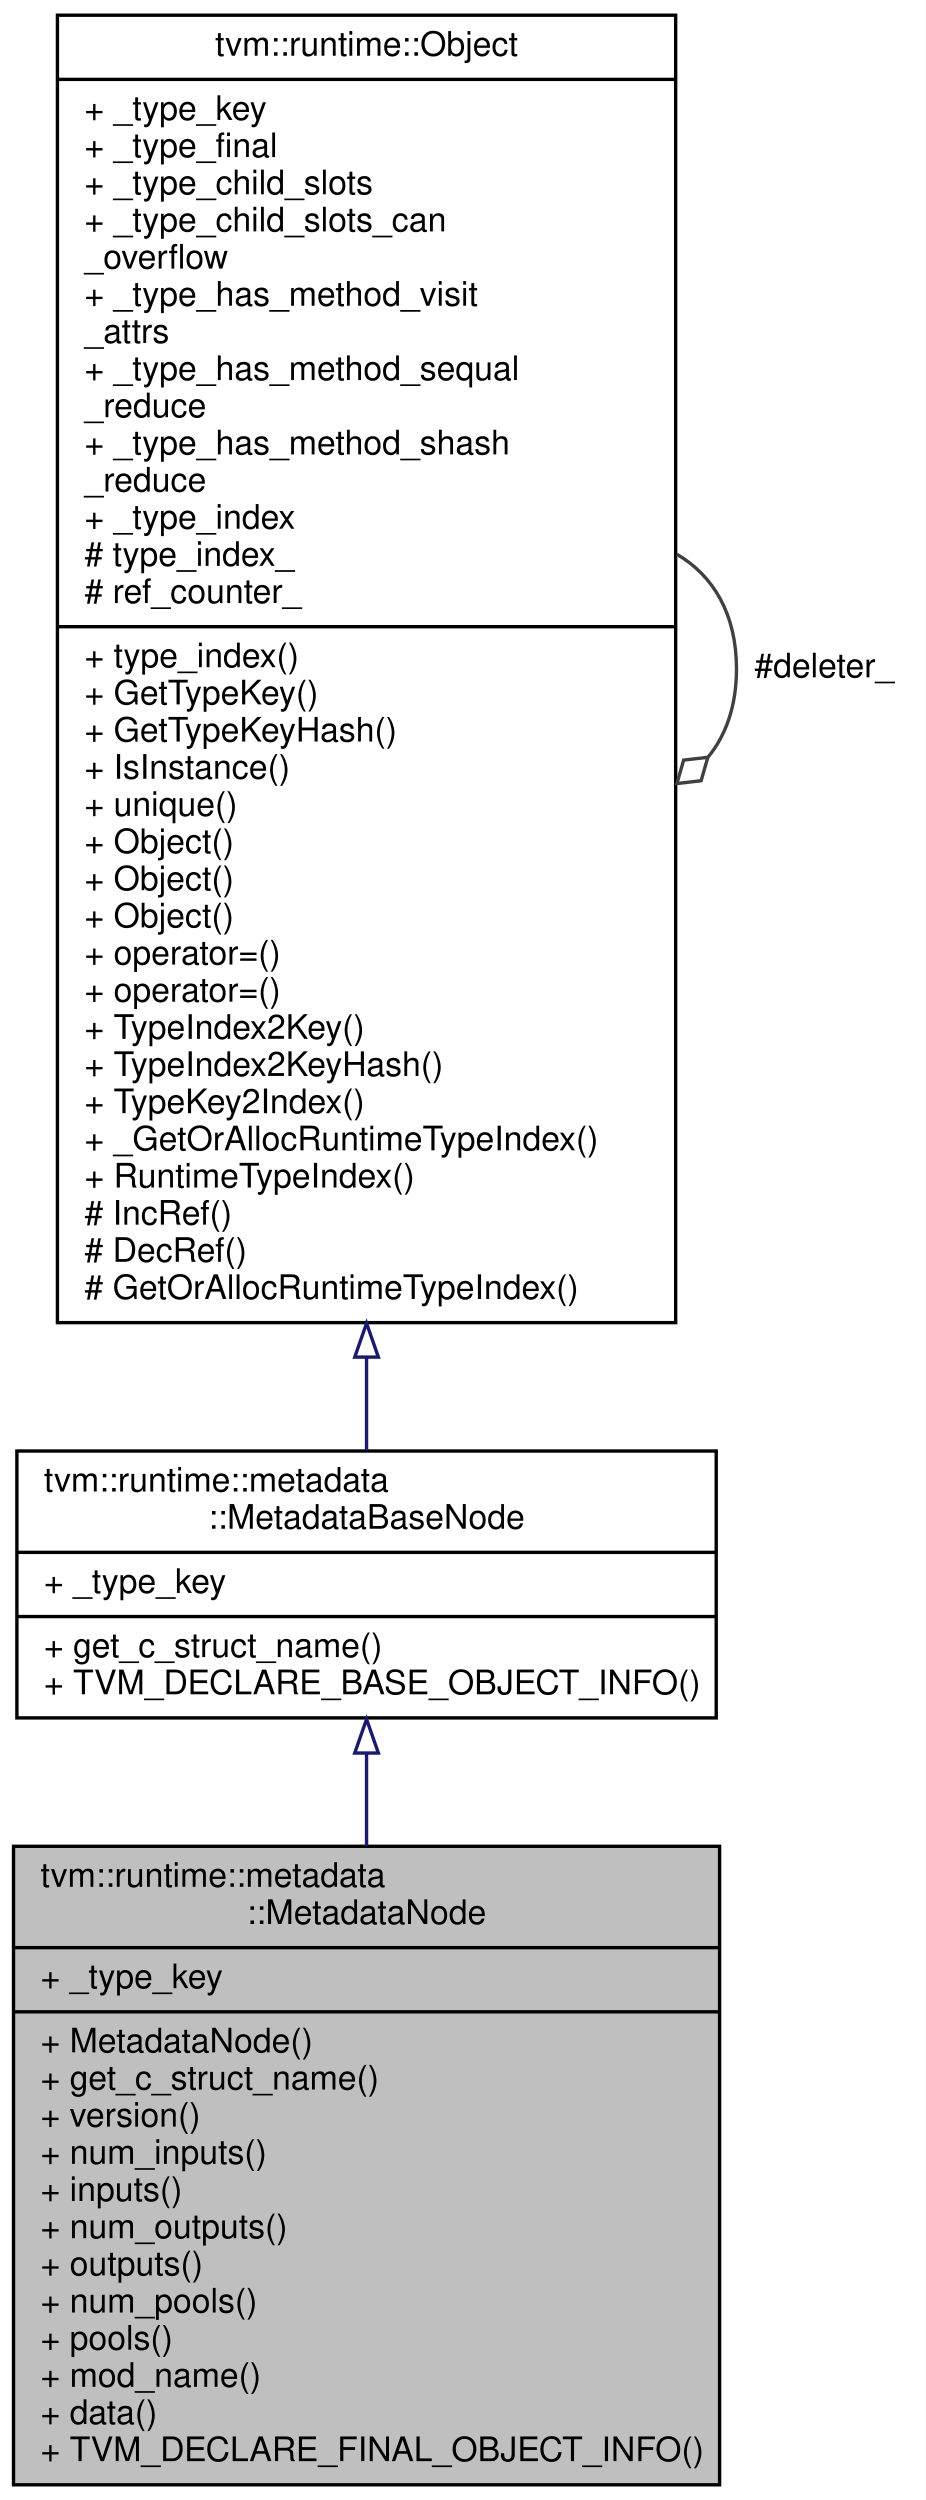
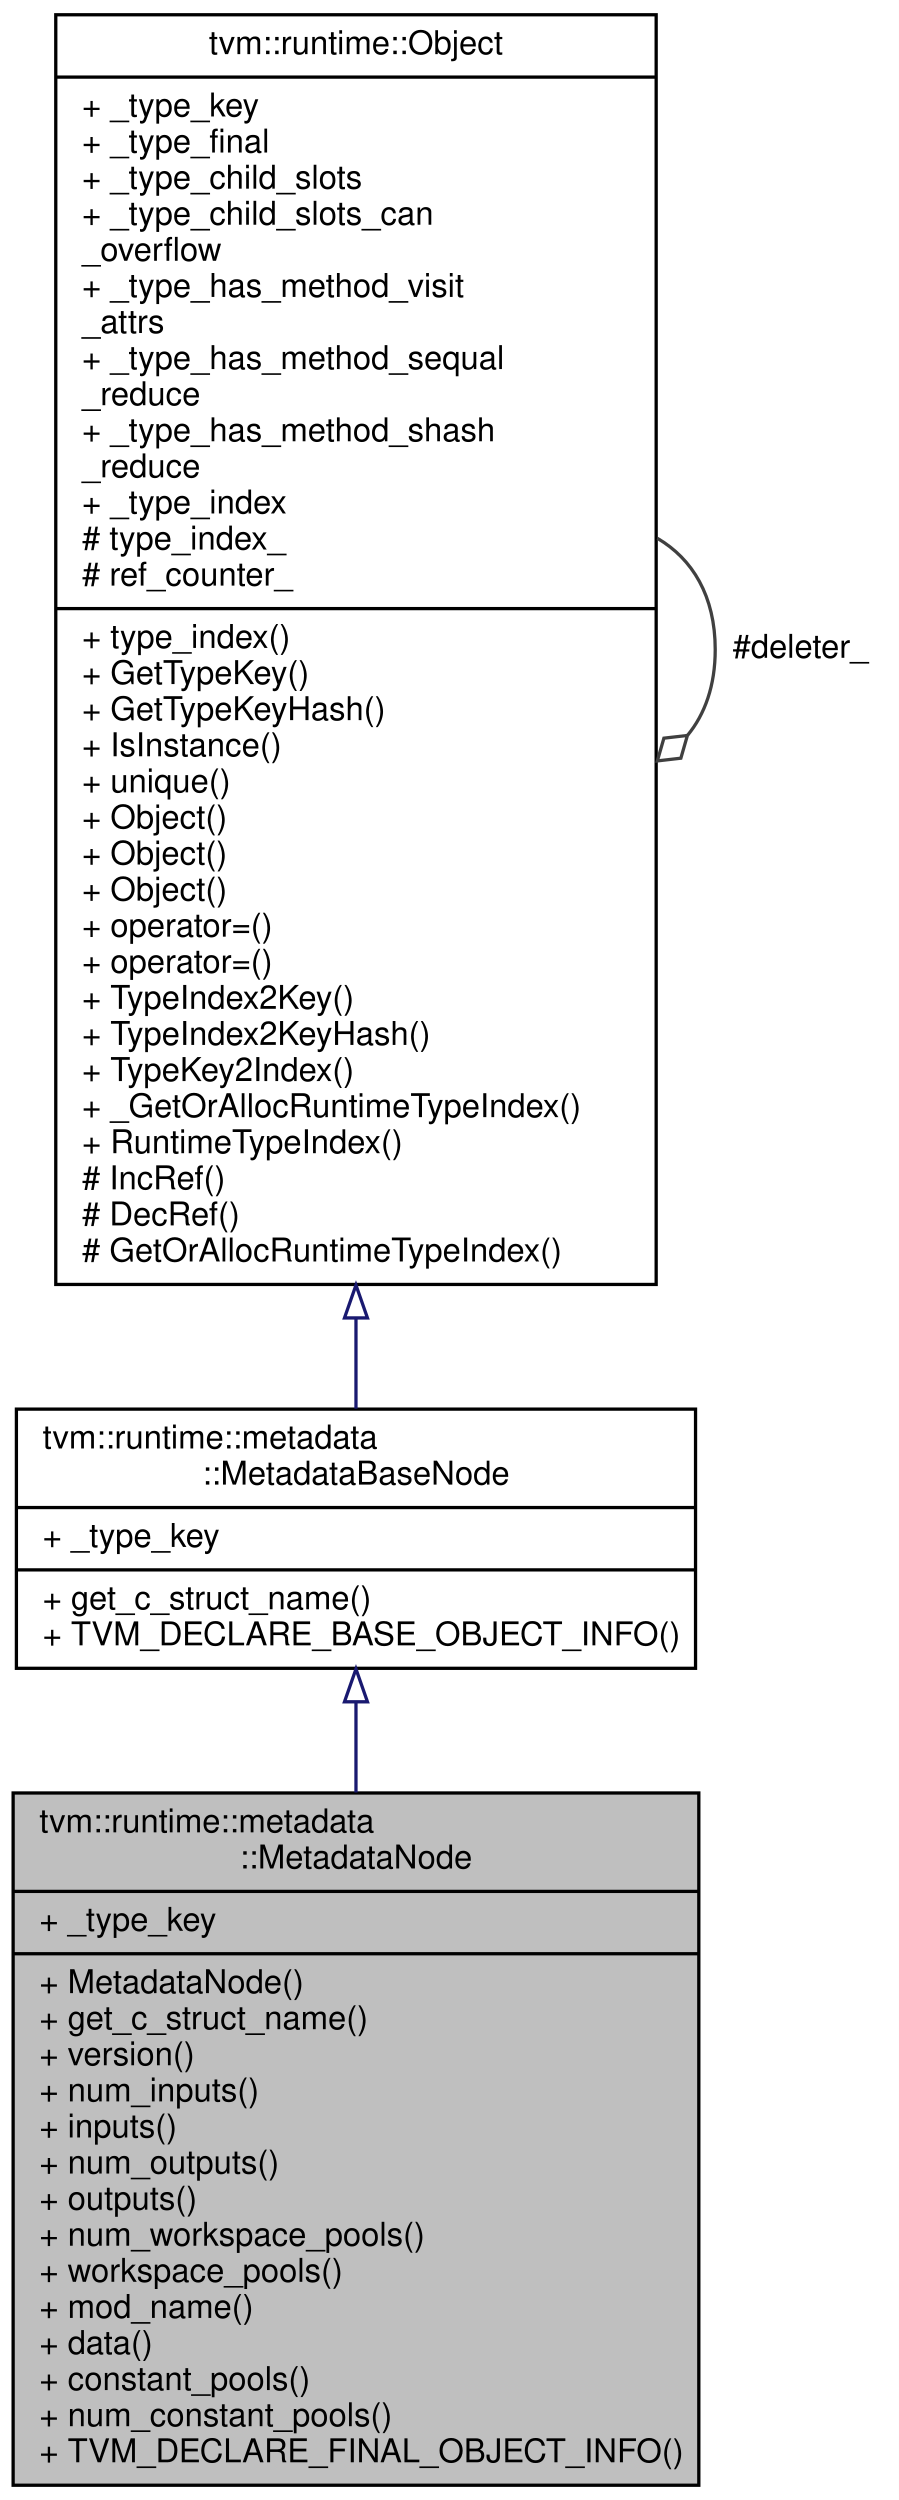
- <svg xmlns="http://www.w3.org/2000/svg" xmlns:xlink="http://www.w3.org/1999/xlink" width="274pt" height="740pt" viewBox="0.00 0.00 274.00 740.00">
-   <g id="graph0" class="graph" transform="scale(1 1) rotate(0) translate(4 736)">
-     <polygon fill="#ffffff" stroke="transparent" points="-4,4 -4,-736 270,-736 270,4 -4,4" />
+ <svg xmlns="http://www.w3.org/2000/svg" xmlns:xlink="http://www.w3.org/1999/xlink" width="274pt" height="762pt" viewBox="0.00 0.00 274.00 762.00">
+   <g id="graph0" class="graph" transform="scale(1 1) rotate(0) translate(4 758)">
+     <polygon fill="#ffffff" stroke="transparent" points="-4,4 -4,-758 270,-758 270,4 -4,4" />
    <g id="node1" class="node">
-       <polygon fill="#bfbfbf" stroke="#000000" points="0,-.5 0,-189.5 209,-189.5 209,-.5 0,-.5" />
-       <text text-anchor="start" x="8" y="-177.5" font-family="Helvetica,sans-Serif" font-size="10.00" fill="#000000">tvm::runtime::metadata</text>
-       <text text-anchor="middle" x="104.5" y="-166.5" font-family="Helvetica,sans-Serif" font-size="10.00" fill="#000000">::MetadataNode</text>
-       <polyline fill="none" stroke="#000000" points="0,-159.5 209,-159.5 " />
-       <text text-anchor="start" x="8" y="-147.5" font-family="Helvetica,sans-Serif" font-size="10.00" fill="#000000">+ _type_key</text>
-       <polyline fill="none" stroke="#000000" points="0,-140.5 209,-140.5 " />
-       <text text-anchor="start" x="8" y="-128.5" font-family="Helvetica,sans-Serif" font-size="10.00" fill="#000000">+ MetadataNode()</text>
-       <text text-anchor="start" x="8" y="-117.5" font-family="Helvetica,sans-Serif" font-size="10.00" fill="#000000">+ get_c_struct_name()</text>
-       <text text-anchor="start" x="8" y="-106.5" font-family="Helvetica,sans-Serif" font-size="10.00" fill="#000000">+ version()</text>
-       <text text-anchor="start" x="8" y="-95.5" font-family="Helvetica,sans-Serif" font-size="10.00" fill="#000000">+ num_inputs()</text>
-       <text text-anchor="start" x="8" y="-84.5" font-family="Helvetica,sans-Serif" font-size="10.00" fill="#000000">+ inputs()</text>
-       <text text-anchor="start" x="8" y="-73.5" font-family="Helvetica,sans-Serif" font-size="10.00" fill="#000000">+ num_outputs()</text>
-       <text text-anchor="start" x="8" y="-62.5" font-family="Helvetica,sans-Serif" font-size="10.00" fill="#000000">+ outputs()</text>
-       <text text-anchor="start" x="8" y="-51.5" font-family="Helvetica,sans-Serif" font-size="10.00" fill="#000000">+ num_pools()</text>
-       <text text-anchor="start" x="8" y="-40.5" font-family="Helvetica,sans-Serif" font-size="10.00" fill="#000000">+ pools()</text>
-       <text text-anchor="start" x="8" y="-29.5" font-family="Helvetica,sans-Serif" font-size="10.00" fill="#000000">+ mod_name()</text>
-       <text text-anchor="start" x="8" y="-18.5" font-family="Helvetica,sans-Serif" font-size="10.00" fill="#000000">+ data()</text>
+       <polygon fill="#bfbfbf" stroke="#000000" points="0,-.5 0,-211.5 209,-211.5 209,-.5 0,-.5" />
+       <text text-anchor="start" x="8" y="-199.5" font-family="Helvetica,sans-Serif" font-size="10.00" fill="#000000">tvm::runtime::metadata</text>
+       <text text-anchor="middle" x="104.5" y="-188.5" font-family="Helvetica,sans-Serif" font-size="10.00" fill="#000000">::MetadataNode</text>
+       <polyline fill="none" stroke="#000000" points="0,-181.5 209,-181.5 " />
+       <text text-anchor="start" x="8" y="-169.5" font-family="Helvetica,sans-Serif" font-size="10.00" fill="#000000">+ _type_key</text>
+       <polyline fill="none" stroke="#000000" points="0,-162.5 209,-162.5 " />
+       <text text-anchor="start" x="8" y="-150.5" font-family="Helvetica,sans-Serif" font-size="10.00" fill="#000000">+ MetadataNode()</text>
+       <text text-anchor="start" x="8" y="-139.5" font-family="Helvetica,sans-Serif" font-size="10.00" fill="#000000">+ get_c_struct_name()</text>
+       <text text-anchor="start" x="8" y="-128.5" font-family="Helvetica,sans-Serif" font-size="10.00" fill="#000000">+ version()</text>
+       <text text-anchor="start" x="8" y="-117.5" font-family="Helvetica,sans-Serif" font-size="10.00" fill="#000000">+ num_inputs()</text>
+       <text text-anchor="start" x="8" y="-106.5" font-family="Helvetica,sans-Serif" font-size="10.00" fill="#000000">+ inputs()</text>
+       <text text-anchor="start" x="8" y="-95.5" font-family="Helvetica,sans-Serif" font-size="10.00" fill="#000000">+ num_outputs()</text>
+       <text text-anchor="start" x="8" y="-84.5" font-family="Helvetica,sans-Serif" font-size="10.00" fill="#000000">+ outputs()</text>
+       <text text-anchor="start" x="8" y="-73.5" font-family="Helvetica,sans-Serif" font-size="10.00" fill="#000000">+ num_workspace_pools()</text>
+       <text text-anchor="start" x="8" y="-62.5" font-family="Helvetica,sans-Serif" font-size="10.00" fill="#000000">+ workspace_pools()</text>
+       <text text-anchor="start" x="8" y="-51.5" font-family="Helvetica,sans-Serif" font-size="10.00" fill="#000000">+ mod_name()</text>
+       <text text-anchor="start" x="8" y="-40.5" font-family="Helvetica,sans-Serif" font-size="10.00" fill="#000000">+ data()</text>
+       <text text-anchor="start" x="8" y="-29.5" font-family="Helvetica,sans-Serif" font-size="10.00" fill="#000000">+ constant_pools()</text>
+       <text text-anchor="start" x="8" y="-18.5" font-family="Helvetica,sans-Serif" font-size="10.00" fill="#000000">+ num_constant_pools()</text>
      <text text-anchor="start" x="8" y="-7.5" font-family="Helvetica,sans-Serif" font-size="10.00" fill="#000000">+ TVM_DECLARE_FINAL_OBJECT_INFO()</text>
    </g>
    <g id="node2" class="node">
      <g id="a_node2">
        <a xlink:href="classtvm_1_1runtime_1_1metadata_1_1MetadataBaseNode.html" target="_top" xlink:title="Common base class for all Metadata. ">
-           <polygon fill="#ffffff" stroke="#000000" points="1,-227.5 1,-306.5 208,-306.5 208,-227.5 1,-227.5" />
-           <text text-anchor="start" x="9" y="-294.5" font-family="Helvetica,sans-Serif" font-size="10.00" fill="#000000">tvm::runtime::metadata</text>
-           <text text-anchor="middle" x="104.5" y="-283.5" font-family="Helvetica,sans-Serif" font-size="10.00" fill="#000000">::MetadataBaseNode</text>
-           <polyline fill="none" stroke="#000000" points="1,-276.5 208,-276.5 " />
-           <text text-anchor="start" x="9" y="-264.5" font-family="Helvetica,sans-Serif" font-size="10.00" fill="#000000">+ _type_key</text>
-           <polyline fill="none" stroke="#000000" points="1,-257.5 208,-257.5 " />
-           <text text-anchor="start" x="9" y="-245.5" font-family="Helvetica,sans-Serif" font-size="10.00" fill="#000000">+ get_c_struct_name()</text>
-           <text text-anchor="start" x="9" y="-234.5" font-family="Helvetica,sans-Serif" font-size="10.00" fill="#000000">+ TVM_DECLARE_BASE_OBJECT_INFO()</text>
+           <polygon fill="#ffffff" stroke="#000000" points="1,-249.5 1,-328.5 208,-328.5 208,-249.5 1,-249.5" />
+           <text text-anchor="start" x="9" y="-316.5" font-family="Helvetica,sans-Serif" font-size="10.00" fill="#000000">tvm::runtime::metadata</text>
+           <text text-anchor="middle" x="104.5" y="-305.5" font-family="Helvetica,sans-Serif" font-size="10.00" fill="#000000">::MetadataBaseNode</text>
+           <polyline fill="none" stroke="#000000" points="1,-298.5 208,-298.5 " />
+           <text text-anchor="start" x="9" y="-286.5" font-family="Helvetica,sans-Serif" font-size="10.00" fill="#000000">+ _type_key</text>
+           <polyline fill="none" stroke="#000000" points="1,-279.5 208,-279.5 " />
+           <text text-anchor="start" x="9" y="-267.5" font-family="Helvetica,sans-Serif" font-size="10.00" fill="#000000">+ get_c_struct_name()</text>
+           <text text-anchor="start" x="9" y="-256.5" font-family="Helvetica,sans-Serif" font-size="10.00" fill="#000000">+ TVM_DECLARE_BASE_OBJECT_INFO()</text>
        </a>
      </g>
    </g>
    <g id="edge1" class="edge">
-       <path fill="none" stroke="#191970" d="M104.5,-216.856C104.5,-208.185 104.5,-198.922 104.5,-189.523" />
-       <polygon fill="none" stroke="#191970" points="101,-217.107 104.5,-227.107 108,-217.107 101,-217.107" />
+       <path fill="none" stroke="#191970" d="M104.5,-239.077C104.5,-230.424 104.5,-221.14 104.5,-211.649" />
+       <polygon fill="none" stroke="#191970" points="101,-239.292 104.5,-249.292 108,-239.292 101,-239.292" />
    </g>
    <g id="node3" class="node">
      <g id="a_node3">
        <a xlink:href="classtvm_1_1runtime_1_1Object.html" target="_top" xlink:title="base class of all object containers. ">
-           <polygon fill="#ffffff" stroke="#000000" points="13,-344.5 13,-731.5 196,-731.5 196,-344.5 13,-344.5" />
-           <text text-anchor="middle" x="104.5" y="-719.5" font-family="Helvetica,sans-Serif" font-size="10.00" fill="#000000">tvm::runtime::Object</text>
-           <polyline fill="none" stroke="#000000" points="13,-712.5 196,-712.5 " />
-           <text text-anchor="start" x="21" y="-700.5" font-family="Helvetica,sans-Serif" font-size="10.00" fill="#000000">+ _type_key</text>
-           <text text-anchor="start" x="21" y="-689.5" font-family="Helvetica,sans-Serif" font-size="10.00" fill="#000000">+ _type_final</text>
-           <text text-anchor="start" x="21" y="-678.5" font-family="Helvetica,sans-Serif" font-size="10.00" fill="#000000">+ _type_child_slots</text>
-           <text text-anchor="start" x="21" y="-667.5" font-family="Helvetica,sans-Serif" font-size="10.00" fill="#000000">+ _type_child_slots_can</text>
-           <text text-anchor="start" x="21" y="-656.5" font-family="Helvetica,sans-Serif" font-size="10.00" fill="#000000">_overflow</text>
-           <text text-anchor="start" x="21" y="-645.5" font-family="Helvetica,sans-Serif" font-size="10.00" fill="#000000">+ _type_has_method_visit</text>
-           <text text-anchor="start" x="21" y="-634.5" font-family="Helvetica,sans-Serif" font-size="10.00" fill="#000000">_attrs</text>
-           <text text-anchor="start" x="21" y="-623.5" font-family="Helvetica,sans-Serif" font-size="10.00" fill="#000000">+ _type_has_method_sequal</text>
+           <polygon fill="#ffffff" stroke="#000000" points="13,-366.5 13,-753.5 196,-753.5 196,-366.5 13,-366.5" />
+           <text text-anchor="middle" x="104.5" y="-741.5" font-family="Helvetica,sans-Serif" font-size="10.00" fill="#000000">tvm::runtime::Object</text>
+           <polyline fill="none" stroke="#000000" points="13,-734.5 196,-734.5 " />
+           <text text-anchor="start" x="21" y="-722.5" font-family="Helvetica,sans-Serif" font-size="10.00" fill="#000000">+ _type_key</text>
+           <text text-anchor="start" x="21" y="-711.5" font-family="Helvetica,sans-Serif" font-size="10.00" fill="#000000">+ _type_final</text>
+           <text text-anchor="start" x="21" y="-700.5" font-family="Helvetica,sans-Serif" font-size="10.00" fill="#000000">+ _type_child_slots</text>
+           <text text-anchor="start" x="21" y="-689.5" font-family="Helvetica,sans-Serif" font-size="10.00" fill="#000000">+ _type_child_slots_can</text>
+           <text text-anchor="start" x="21" y="-678.5" font-family="Helvetica,sans-Serif" font-size="10.00" fill="#000000">_overflow</text>
+           <text text-anchor="start" x="21" y="-667.5" font-family="Helvetica,sans-Serif" font-size="10.00" fill="#000000">+ _type_has_method_visit</text>
+           <text text-anchor="start" x="21" y="-656.5" font-family="Helvetica,sans-Serif" font-size="10.00" fill="#000000">_attrs</text>
+           <text text-anchor="start" x="21" y="-645.5" font-family="Helvetica,sans-Serif" font-size="10.00" fill="#000000">+ _type_has_method_sequal</text>
+           <text text-anchor="start" x="21" y="-634.5" font-family="Helvetica,sans-Serif" font-size="10.00" fill="#000000">_reduce</text>
+           <text text-anchor="start" x="21" y="-623.5" font-family="Helvetica,sans-Serif" font-size="10.00" fill="#000000">+ _type_has_method_shash</text>
          <text text-anchor="start" x="21" y="-612.5" font-family="Helvetica,sans-Serif" font-size="10.00" fill="#000000">_reduce</text>
-           <text text-anchor="start" x="21" y="-601.5" font-family="Helvetica,sans-Serif" font-size="10.00" fill="#000000">+ _type_has_method_shash</text>
-           <text text-anchor="start" x="21" y="-590.5" font-family="Helvetica,sans-Serif" font-size="10.00" fill="#000000">_reduce</text>
-           <text text-anchor="start" x="21" y="-579.5" font-family="Helvetica,sans-Serif" font-size="10.00" fill="#000000">+ _type_index</text>
-           <text text-anchor="start" x="21" y="-568.5" font-family="Helvetica,sans-Serif" font-size="10.00" fill="#000000"># type_index_</text>
-           <text text-anchor="start" x="21" y="-557.5" font-family="Helvetica,sans-Serif" font-size="10.00" fill="#000000"># ref_counter_</text>
-           <polyline fill="none" stroke="#000000" points="13,-550.5 196,-550.5 " />
-           <text text-anchor="start" x="21" y="-538.5" font-family="Helvetica,sans-Serif" font-size="10.00" fill="#000000">+ type_index()</text>
-           <text text-anchor="start" x="21" y="-527.5" font-family="Helvetica,sans-Serif" font-size="10.00" fill="#000000">+ GetTypeKey()</text>
-           <text text-anchor="start" x="21" y="-516.5" font-family="Helvetica,sans-Serif" font-size="10.00" fill="#000000">+ GetTypeKeyHash()</text>
-           <text text-anchor="start" x="21" y="-505.5" font-family="Helvetica,sans-Serif" font-size="10.00" fill="#000000">+ IsInstance()</text>
-           <text text-anchor="start" x="21" y="-494.5" font-family="Helvetica,sans-Serif" font-size="10.00" fill="#000000">+ unique()</text>
+           <text text-anchor="start" x="21" y="-601.5" font-family="Helvetica,sans-Serif" font-size="10.00" fill="#000000">+ _type_index</text>
+           <text text-anchor="start" x="21" y="-590.5" font-family="Helvetica,sans-Serif" font-size="10.00" fill="#000000"># type_index_</text>
+           <text text-anchor="start" x="21" y="-579.5" font-family="Helvetica,sans-Serif" font-size="10.00" fill="#000000"># ref_counter_</text>
+           <polyline fill="none" stroke="#000000" points="13,-572.5 196,-572.5 " />
+           <text text-anchor="start" x="21" y="-560.5" font-family="Helvetica,sans-Serif" font-size="10.00" fill="#000000">+ type_index()</text>
+           <text text-anchor="start" x="21" y="-549.5" font-family="Helvetica,sans-Serif" font-size="10.00" fill="#000000">+ GetTypeKey()</text>
+           <text text-anchor="start" x="21" y="-538.5" font-family="Helvetica,sans-Serif" font-size="10.00" fill="#000000">+ GetTypeKeyHash()</text>
+           <text text-anchor="start" x="21" y="-527.5" font-family="Helvetica,sans-Serif" font-size="10.00" fill="#000000">+ IsInstance()</text>
+           <text text-anchor="start" x="21" y="-516.5" font-family="Helvetica,sans-Serif" font-size="10.00" fill="#000000">+ unique()</text>
+           <text text-anchor="start" x="21" y="-505.5" font-family="Helvetica,sans-Serif" font-size="10.00" fill="#000000">+ Object()</text>
+           <text text-anchor="start" x="21" y="-494.5" font-family="Helvetica,sans-Serif" font-size="10.00" fill="#000000">+ Object()</text>
          <text text-anchor="start" x="21" y="-483.5" font-family="Helvetica,sans-Serif" font-size="10.00" fill="#000000">+ Object()</text>
-           <text text-anchor="start" x="21" y="-472.5" font-family="Helvetica,sans-Serif" font-size="10.00" fill="#000000">+ Object()</text>
-           <text text-anchor="start" x="21" y="-461.5" font-family="Helvetica,sans-Serif" font-size="10.00" fill="#000000">+ Object()</text>
-           <text text-anchor="start" x="21" y="-450.5" font-family="Helvetica,sans-Serif" font-size="10.00" fill="#000000">+ operator=()</text>
-           <text text-anchor="start" x="21" y="-439.5" font-family="Helvetica,sans-Serif" font-size="10.00" fill="#000000">+ operator=()</text>
-           <text text-anchor="start" x="21" y="-428.5" font-family="Helvetica,sans-Serif" font-size="10.00" fill="#000000">+ TypeIndex2Key()</text>
-           <text text-anchor="start" x="21" y="-417.5" font-family="Helvetica,sans-Serif" font-size="10.00" fill="#000000">+ TypeIndex2KeyHash()</text>
-           <text text-anchor="start" x="21" y="-406.5" font-family="Helvetica,sans-Serif" font-size="10.00" fill="#000000">+ TypeKey2Index()</text>
-           <text text-anchor="start" x="21" y="-395.5" font-family="Helvetica,sans-Serif" font-size="10.00" fill="#000000">+ _GetOrAllocRuntimeTypeIndex()</text>
-           <text text-anchor="start" x="21" y="-384.5" font-family="Helvetica,sans-Serif" font-size="10.00" fill="#000000">+ RuntimeTypeIndex()</text>
-           <text text-anchor="start" x="21" y="-373.5" font-family="Helvetica,sans-Serif" font-size="10.00" fill="#000000"># IncRef()</text>
-           <text text-anchor="start" x="21" y="-362.5" font-family="Helvetica,sans-Serif" font-size="10.00" fill="#000000"># DecRef()</text>
-           <text text-anchor="start" x="21" y="-351.5" font-family="Helvetica,sans-Serif" font-size="10.00" fill="#000000"># GetOrAllocRuntimeTypeIndex()</text>
+           <text text-anchor="start" x="21" y="-472.5" font-family="Helvetica,sans-Serif" font-size="10.00" fill="#000000">+ operator=()</text>
+           <text text-anchor="start" x="21" y="-461.5" font-family="Helvetica,sans-Serif" font-size="10.00" fill="#000000">+ operator=()</text>
+           <text text-anchor="start" x="21" y="-450.5" font-family="Helvetica,sans-Serif" font-size="10.00" fill="#000000">+ TypeIndex2Key()</text>
+           <text text-anchor="start" x="21" y="-439.5" font-family="Helvetica,sans-Serif" font-size="10.00" fill="#000000">+ TypeIndex2KeyHash()</text>
+           <text text-anchor="start" x="21" y="-428.5" font-family="Helvetica,sans-Serif" font-size="10.00" fill="#000000">+ TypeKey2Index()</text>
+           <text text-anchor="start" x="21" y="-417.5" font-family="Helvetica,sans-Serif" font-size="10.00" fill="#000000">+ _GetOrAllocRuntimeTypeIndex()</text>
+           <text text-anchor="start" x="21" y="-406.5" font-family="Helvetica,sans-Serif" font-size="10.00" fill="#000000">+ RuntimeTypeIndex()</text>
+           <text text-anchor="start" x="21" y="-395.5" font-family="Helvetica,sans-Serif" font-size="10.00" fill="#000000"># IncRef()</text>
+           <text text-anchor="start" x="21" y="-384.5" font-family="Helvetica,sans-Serif" font-size="10.00" fill="#000000"># DecRef()</text>
+           <text text-anchor="start" x="21" y="-373.5" font-family="Helvetica,sans-Serif" font-size="10.00" fill="#000000"># GetOrAllocRuntimeTypeIndex()</text>
        </a>
      </g>
    </g>
    <g id="edge2" class="edge">
-       <path fill="none" stroke="#191970" d="M104.5,-334.143C104.5,-324.202 104.5,-314.925 104.5,-306.631" />
-       <polygon fill="none" stroke="#191970" points="101,-334.295 104.5,-344.295 108,-334.295 101,-334.295" />
+       <path fill="none" stroke="#191970" d="M104.5,-356.143C104.5,-346.202 104.5,-336.925 104.5,-328.631" />
+       <polygon fill="none" stroke="#191970" points="101,-356.295 104.5,-366.295 108,-356.295 101,-356.295" />
    </g>
    <g id="edge3" class="edge">
-       <path fill="none" stroke="#404040" d="M196.363,-571.925C207.048,-565.664 214,-554.356 214,-538 214,-527.011 210.862,-518.301 205.561,-511.869" />
-       <polygon fill="none" stroke="#404040" points="205.518,-511.832 198.355,-511.006 196.363,-504.075 203.526,-504.902 205.518,-511.832" />
-       <text text-anchor="middle" x="240" y="-535.5" font-family="Helvetica,sans-Serif" font-size="10.00" fill="#000000"> #deleter_</text>
+       <path fill="none" stroke="#404040" d="M196.363,-593.925C207.048,-587.664 214,-576.356 214,-560 214,-549.011 210.862,-540.301 205.561,-533.869" />
+       <polygon fill="none" stroke="#404040" points="205.518,-533.832 198.355,-533.006 196.363,-526.075 203.526,-526.902 205.518,-533.832" />
+       <text text-anchor="middle" x="240" y="-557.5" font-family="Helvetica,sans-Serif" font-size="10.00" fill="#000000"> #deleter_</text>
    </g>
  </g>
</svg>
